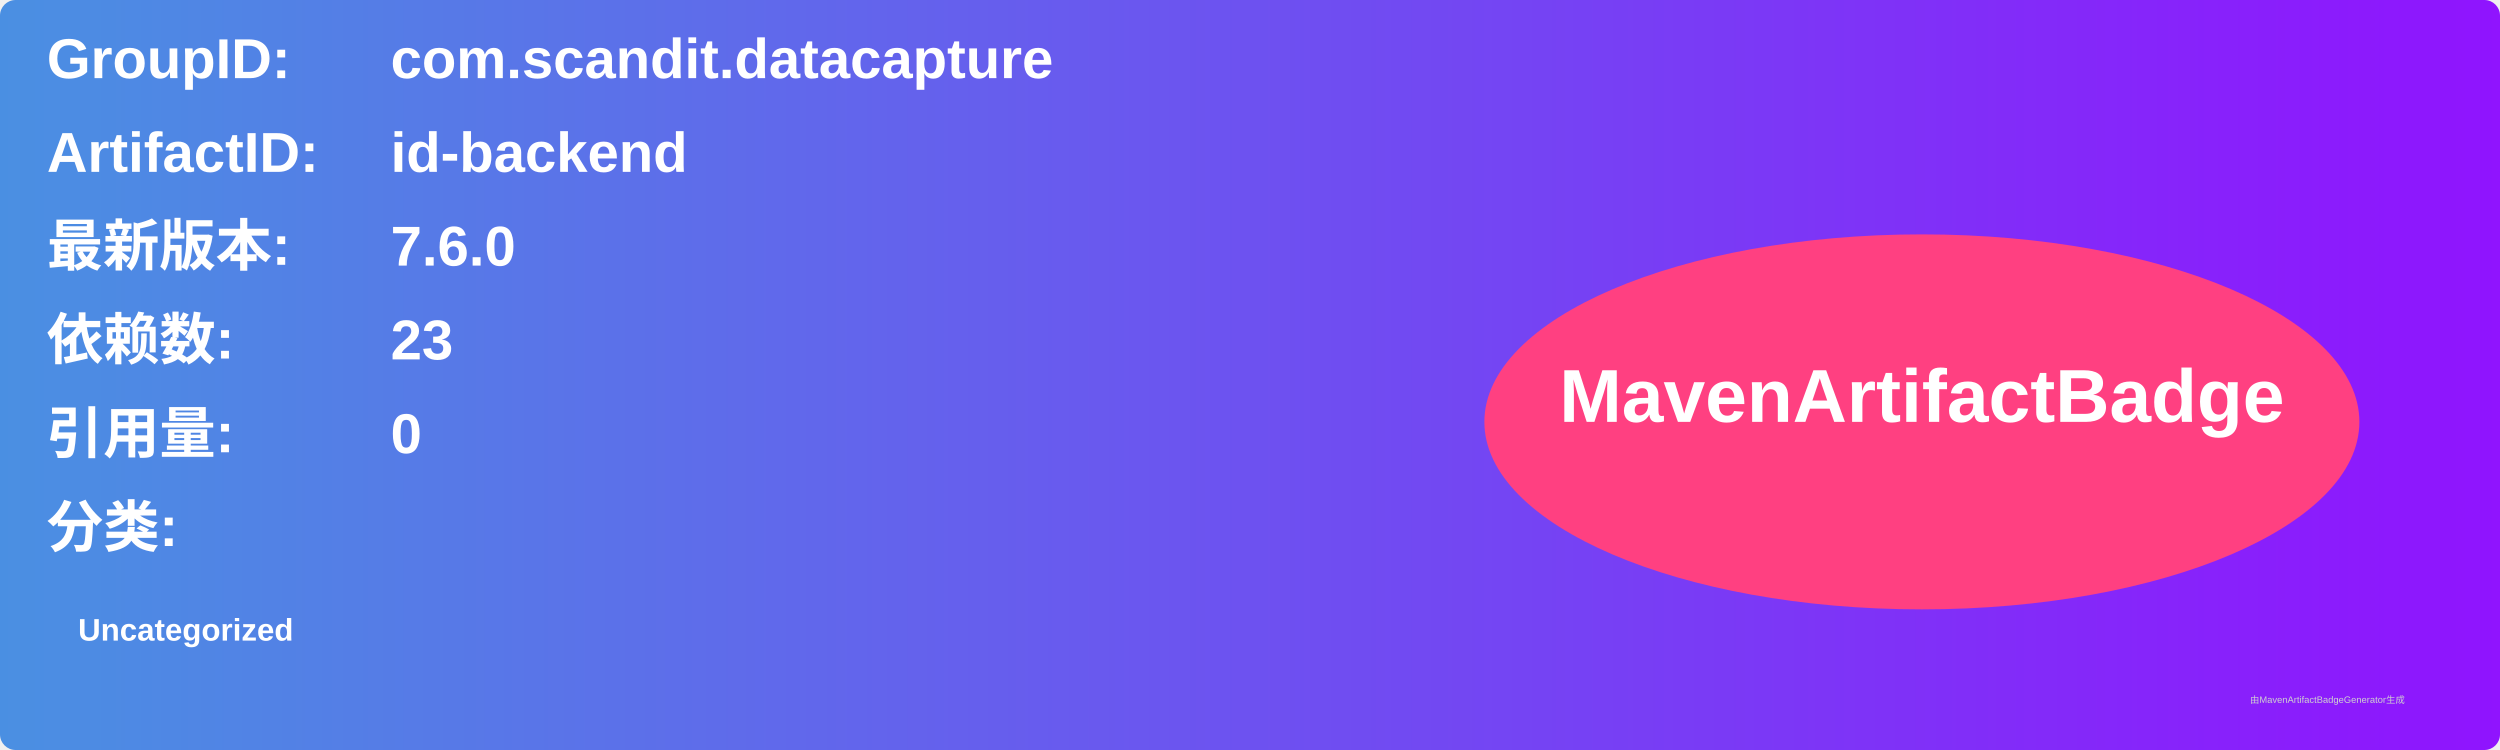
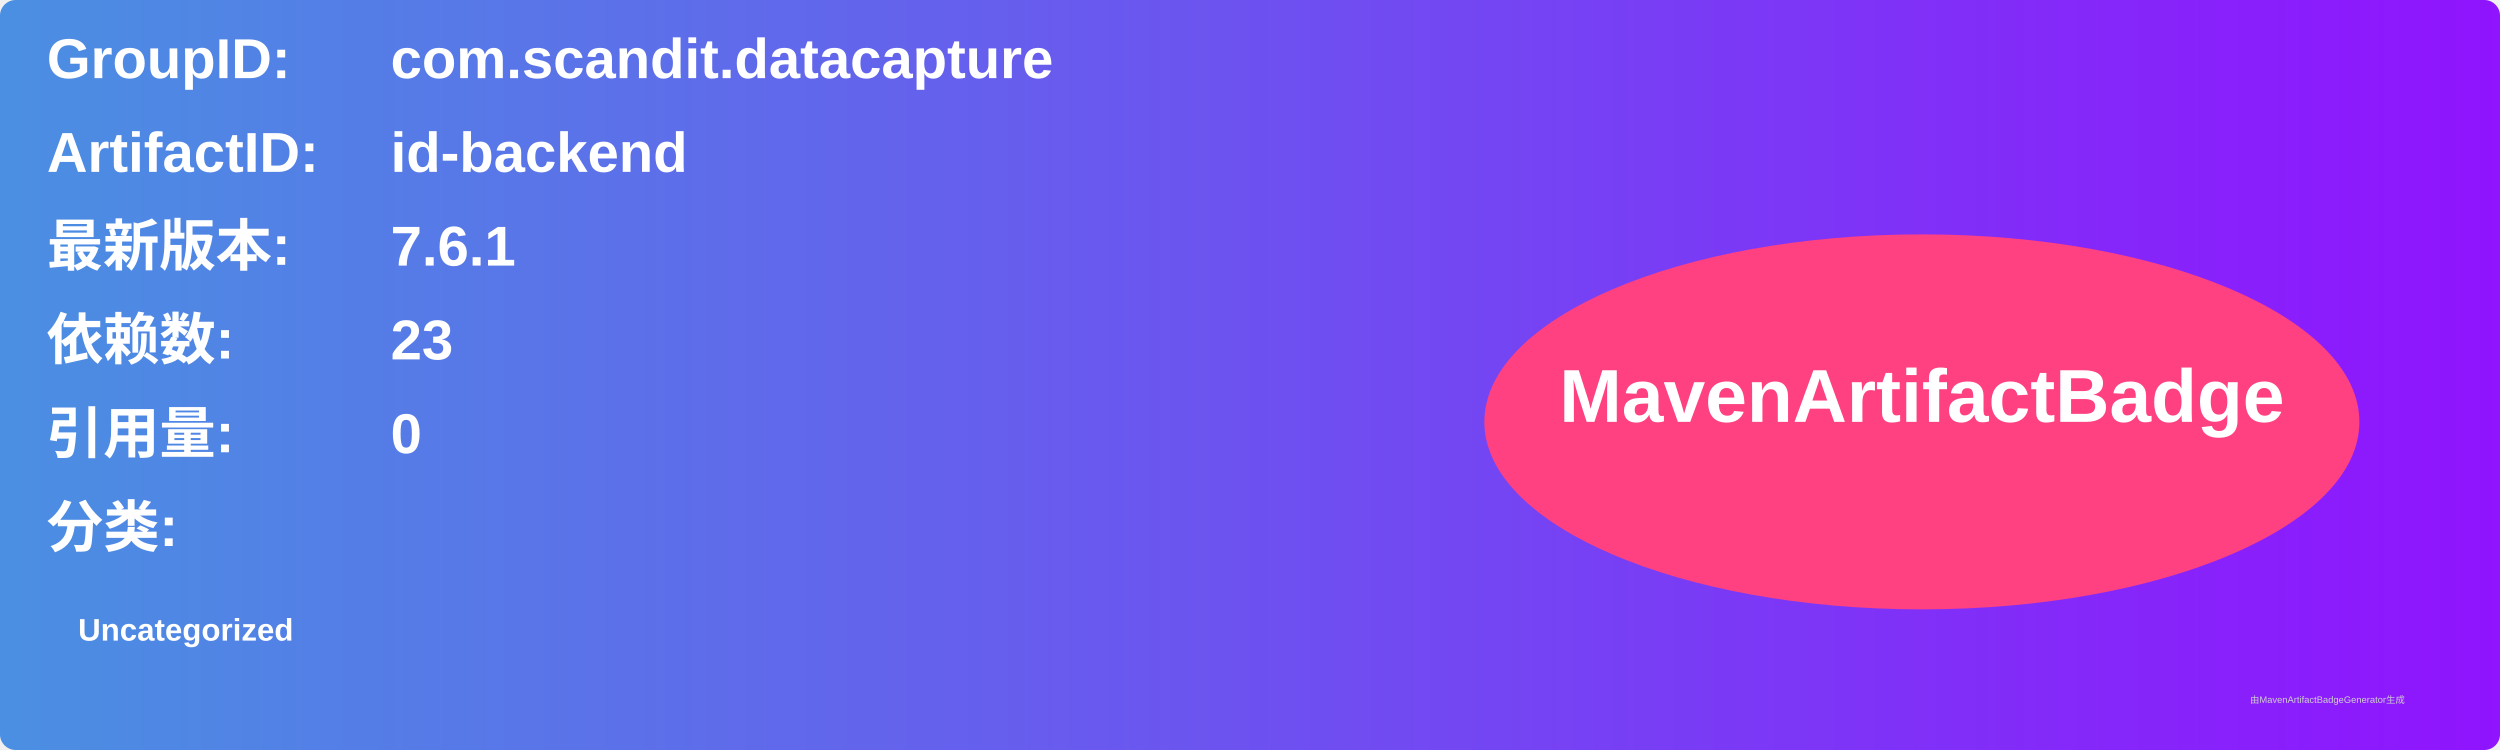
<svg xmlns="http://www.w3.org/2000/svg" width="800" height="240" viewBox="0 0 800 240">
  <linearGradient id="grad" x1="0%" y1="0%" x2="100%" y2="0%">
    <stop offset="0%" stop-color="#4a90e2" />
    <stop offset="100%" stop-color="#9013fe" />
  </linearGradient>
  <rect width="100%" height="100%" rx="5" ry="5" fill="url(#grad)" />
  <g transform="translate(15, 15)">
    <text x="0" y="10" font-family="Arial" font-size="18" fill="white" font-weight="bold" width="260">GroupID:</text>
    <text x="110" y="10" font-family="Arial" font-size="18" fill="white" font-weight="bold" width="460">com.scandit.datacapture</text>
    <text x="0" y="40" font-family="Arial" font-size="18" fill="white" font-weight="bold" width="260">ArtifactID:</text>
    <text x="110" y="40" font-family="Arial" font-size="18" fill="white" font-weight="bold" width="460">id-backend</text>
    <text x="0" y="70" font-family="Arial" font-size="18" fill="white" font-weight="bold">最新版本:</text>
    <text x="110" y="70" font-family="Arial" font-size="18" fill="white" font-weight="bold">
-       <tspan font-weight="bold">7.6.0</tspan>
+       <tspan font-weight="bold">7.6.1</tspan>
    </text>
    <text x="0" y="100" font-family="Arial" font-size="18" fill="white" font-weight="bold">依赖数: </text>
    <text x="110" y="100" font-family="Arial" font-size="18" fill="white">
      <tspan font-weight="bold">23</tspan>
    </text>
    <text x="0" y="130" font-family="Arial" font-size="18" fill="white" font-weight="bold">引用量: </text>
    <text x="110" y="130" font-family="Arial" font-size="18" fill="white">
      <tspan font-weight="bold">0</tspan>
    </text>
    <text x="0" y="160" font-family="Arial" font-size="18" fill="white" font-weight="bold">分类:</text>
    <text x="10" y="190" font-family="Arial" font-size="10" fill="white">
      <tspan font-weight="bold">Uncategorized</tspan>
    </text>
    <ellipse cx="600" cy="120" rx="140" ry="60" fill="#ff4081" />
    <text x="600" y="120" text-anchor="middle" font-family="Arial" font-size="24" fill="white" font-weight="bold">MavenArtifactBadge</text>
  </g>
  <text x="720" y="225" font-family="Arial" font-size="3" fill="#d0d0d0">由MavenArtifactBadgeGenerator生成</text>
</svg>
